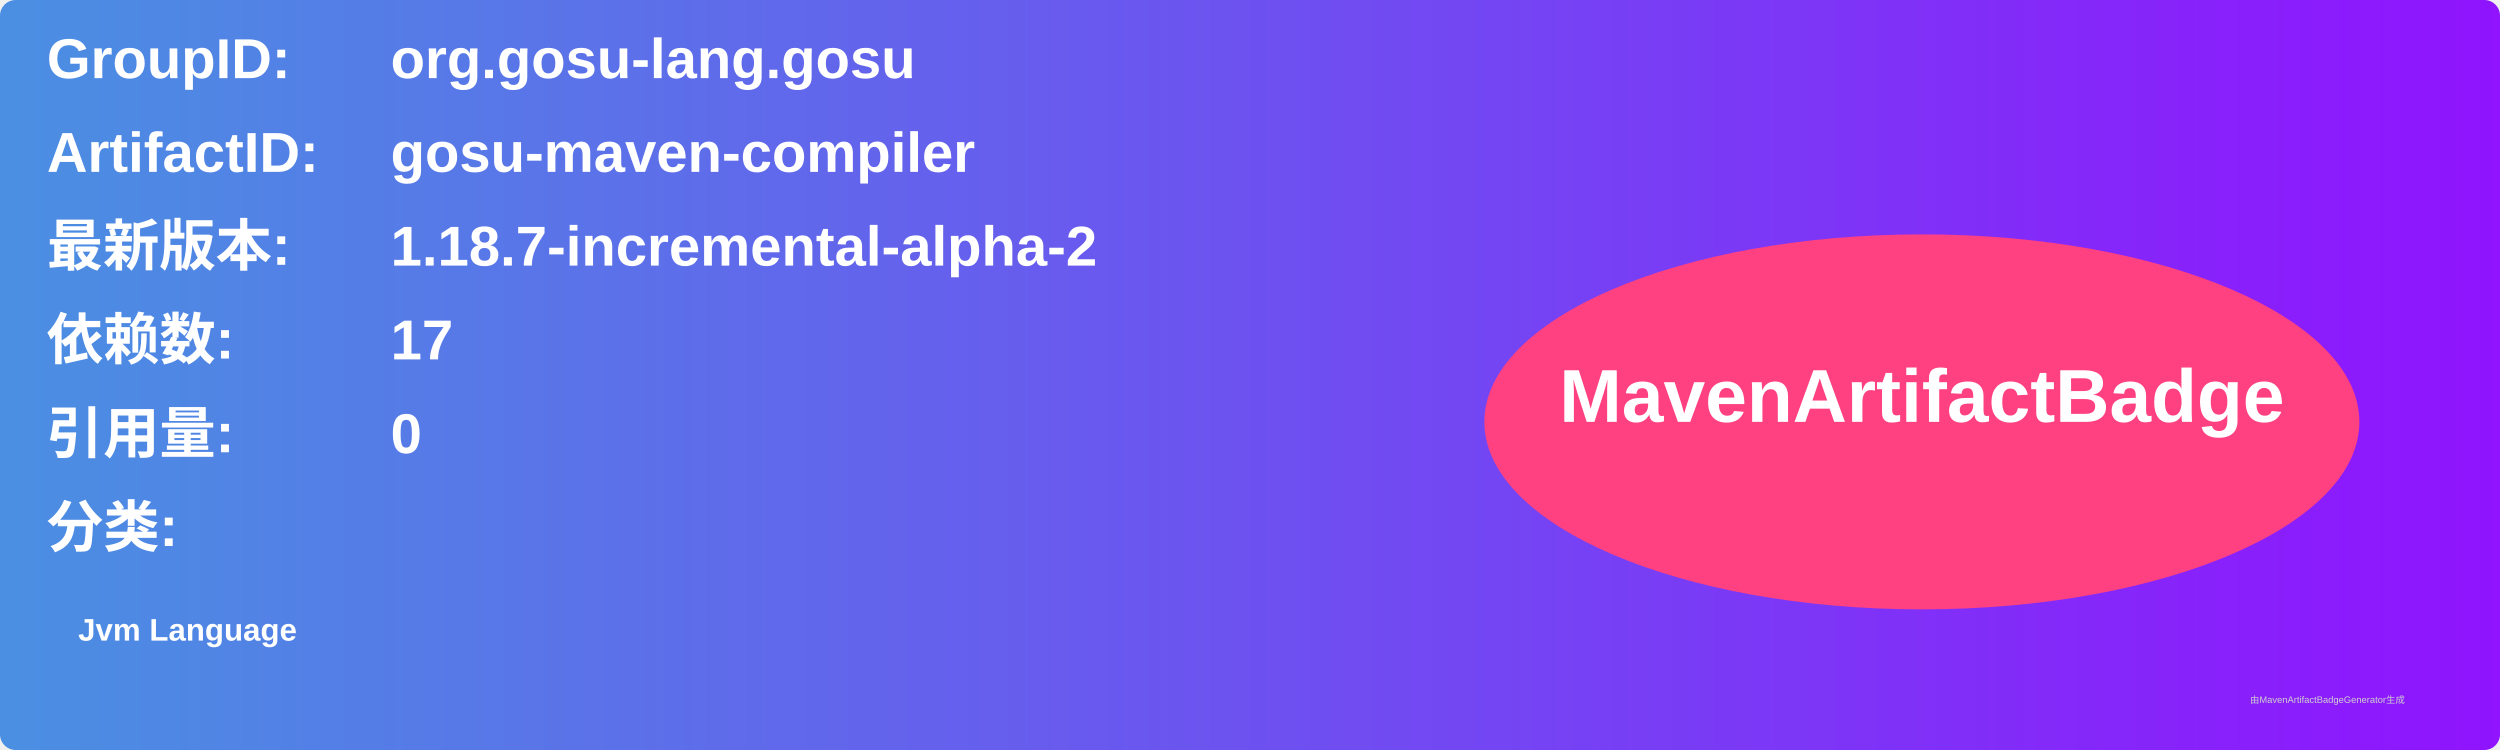
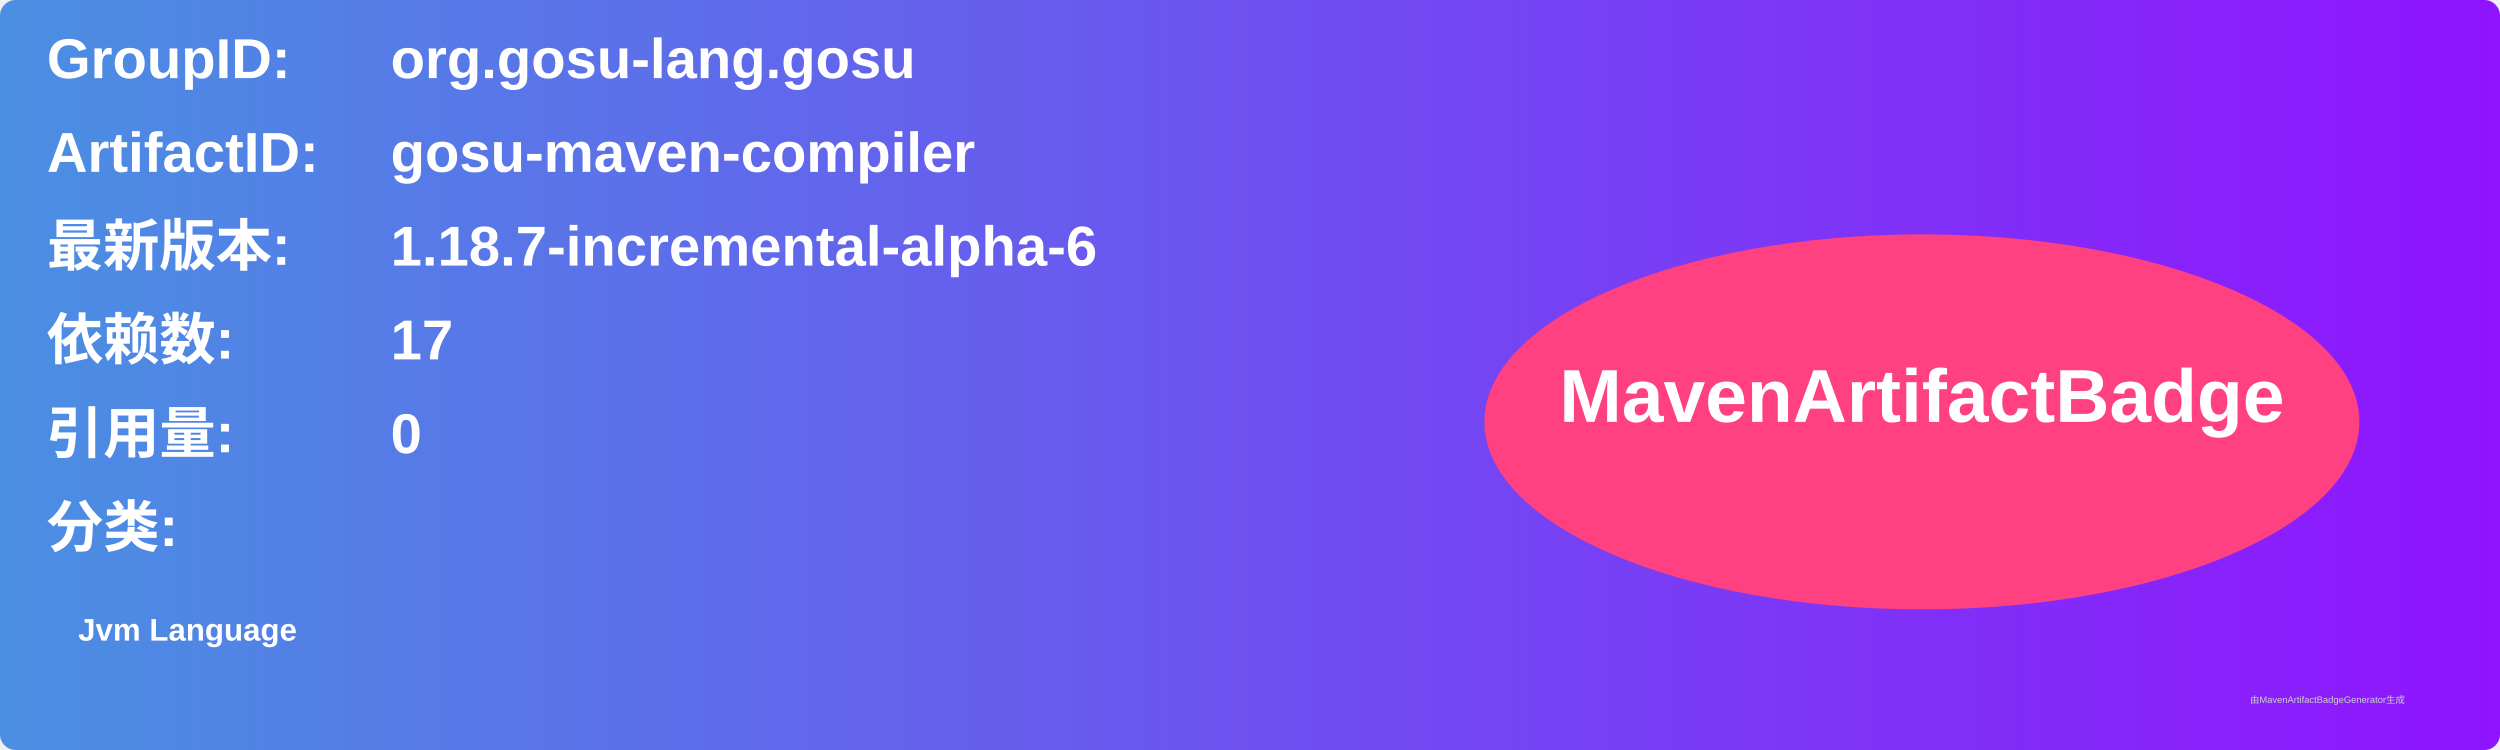
<svg xmlns="http://www.w3.org/2000/svg" width="800" height="240" viewBox="0 0 800 240">
  <linearGradient id="grad" x1="0%" y1="0%" x2="100%" y2="0%">
    <stop offset="0%" stop-color="#4a90e2" />
    <stop offset="100%" stop-color="#9013fe" />
  </linearGradient>
  <rect width="100%" height="100%" rx="5" ry="5" fill="url(#grad)" />
  <g transform="translate(15, 15)">
    <text x="0" y="10" font-family="Arial" font-size="18" fill="white" font-weight="bold" width="260">GroupID:</text>
    <text x="110" y="10" font-family="Arial" font-size="18" fill="white" font-weight="bold" width="460">org.gosu-lang.gosu</text>
    <text x="0" y="40" font-family="Arial" font-size="18" fill="white" font-weight="bold" width="260">ArtifactID:</text>
    <text x="110" y="40" font-family="Arial" font-size="18" fill="white" font-weight="bold" width="460">gosu-maven-compiler</text>
    <text x="0" y="70" font-family="Arial" font-size="18" fill="white" font-weight="bold">最新版本:</text>
    <text x="110" y="70" font-family="Arial" font-size="18" fill="white" font-weight="bold">
-       <tspan font-weight="bold">1.18.7-incremental-alpha-2</tspan>
+       <tspan font-weight="bold">1.18.7-incremental-alpha-6</tspan>
    </text>
    <text x="0" y="100" font-family="Arial" font-size="18" fill="white" font-weight="bold">依赖数: </text>
    <text x="110" y="100" font-family="Arial" font-size="18" fill="white">
      <tspan font-weight="bold">17</tspan>
    </text>
    <text x="0" y="130" font-family="Arial" font-size="18" fill="white" font-weight="bold">引用量: </text>
    <text x="110" y="130" font-family="Arial" font-size="18" fill="white">
      <tspan font-weight="bold">0</tspan>
    </text>
    <text x="0" y="160" font-family="Arial" font-size="18" fill="white" font-weight="bold">分类:</text>
    <text x="10" y="190" font-family="Arial" font-size="10" fill="white">
      <tspan font-weight="bold">Jvm Language</tspan>
    </text>
    <ellipse cx="600" cy="120" rx="140" ry="60" fill="#ff4081" />
    <text x="600" y="120" text-anchor="middle" font-family="Arial" font-size="24" fill="white" font-weight="bold">MavenArtifactBadge</text>
  </g>
  <text x="720" y="225" font-family="Arial" font-size="3" fill="#d0d0d0">由MavenArtifactBadgeGenerator生成</text>
</svg>
